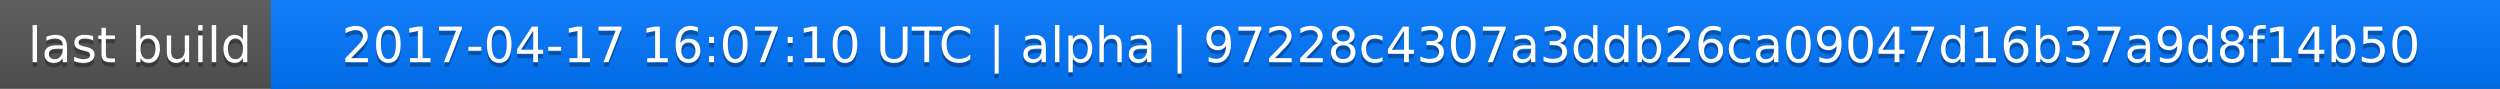
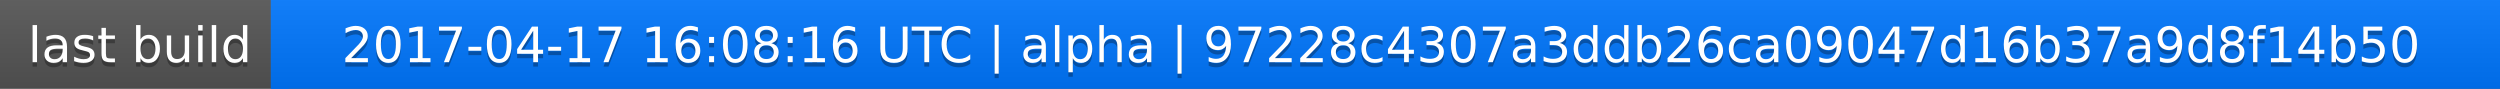
<svg xmlns="http://www.w3.org/2000/svg" width="563" height="20">
  <linearGradient id="a" x2="0" y2="100%">
    <stop offset="0" stop-color="#bbb" stop-opacity=".1" />
    <stop offset="1" stop-opacity=".1" />
  </linearGradient>
  <rect rx="0" width="563" height="20" fill="#555" />
  <rect rx="0" x="61" width="502" height="20" fill="#07f" />
  <path fill="#07f" d="M61 0h4v20h-4z" />
  <rect rx="0" width="563" height="20" fill="url(#a)" />
  <g fill="#fff" text-anchor="middle" font-family="DejaVu Sans,Verdana,Geneva,sans-serif" font-size="11">
    <text x="31.5" y="15" fill="#010101" fill-opacity=".3">last build</text>
    <text x="31.5" y="14">last build</text>
-     <text x="311" y="15" fill="#010101" fill-opacity=".3">2017-04-17 16:07:10 UTC | alpha | 97228c4307a3ddb26ca09047d16b37a9d8f14b50</text>
-     <text x="311" y="14">2017-04-17 16:07:10 UTC | alpha | 97228c4307a3ddb26ca09047d16b37a9d8f14b50</text>
+     <text x="311" y="15" fill="#010101" fill-opacity=".3">2017-04-17 16:08:16 UTC | alpha | 97228c4307a3ddb26ca09047d16b37a9d8f14b50</text>
+     <text x="311" y="14">2017-04-17 16:08:16 UTC | alpha | 97228c4307a3ddb26ca09047d16b37a9d8f14b50</text>
  </g>
</svg>
